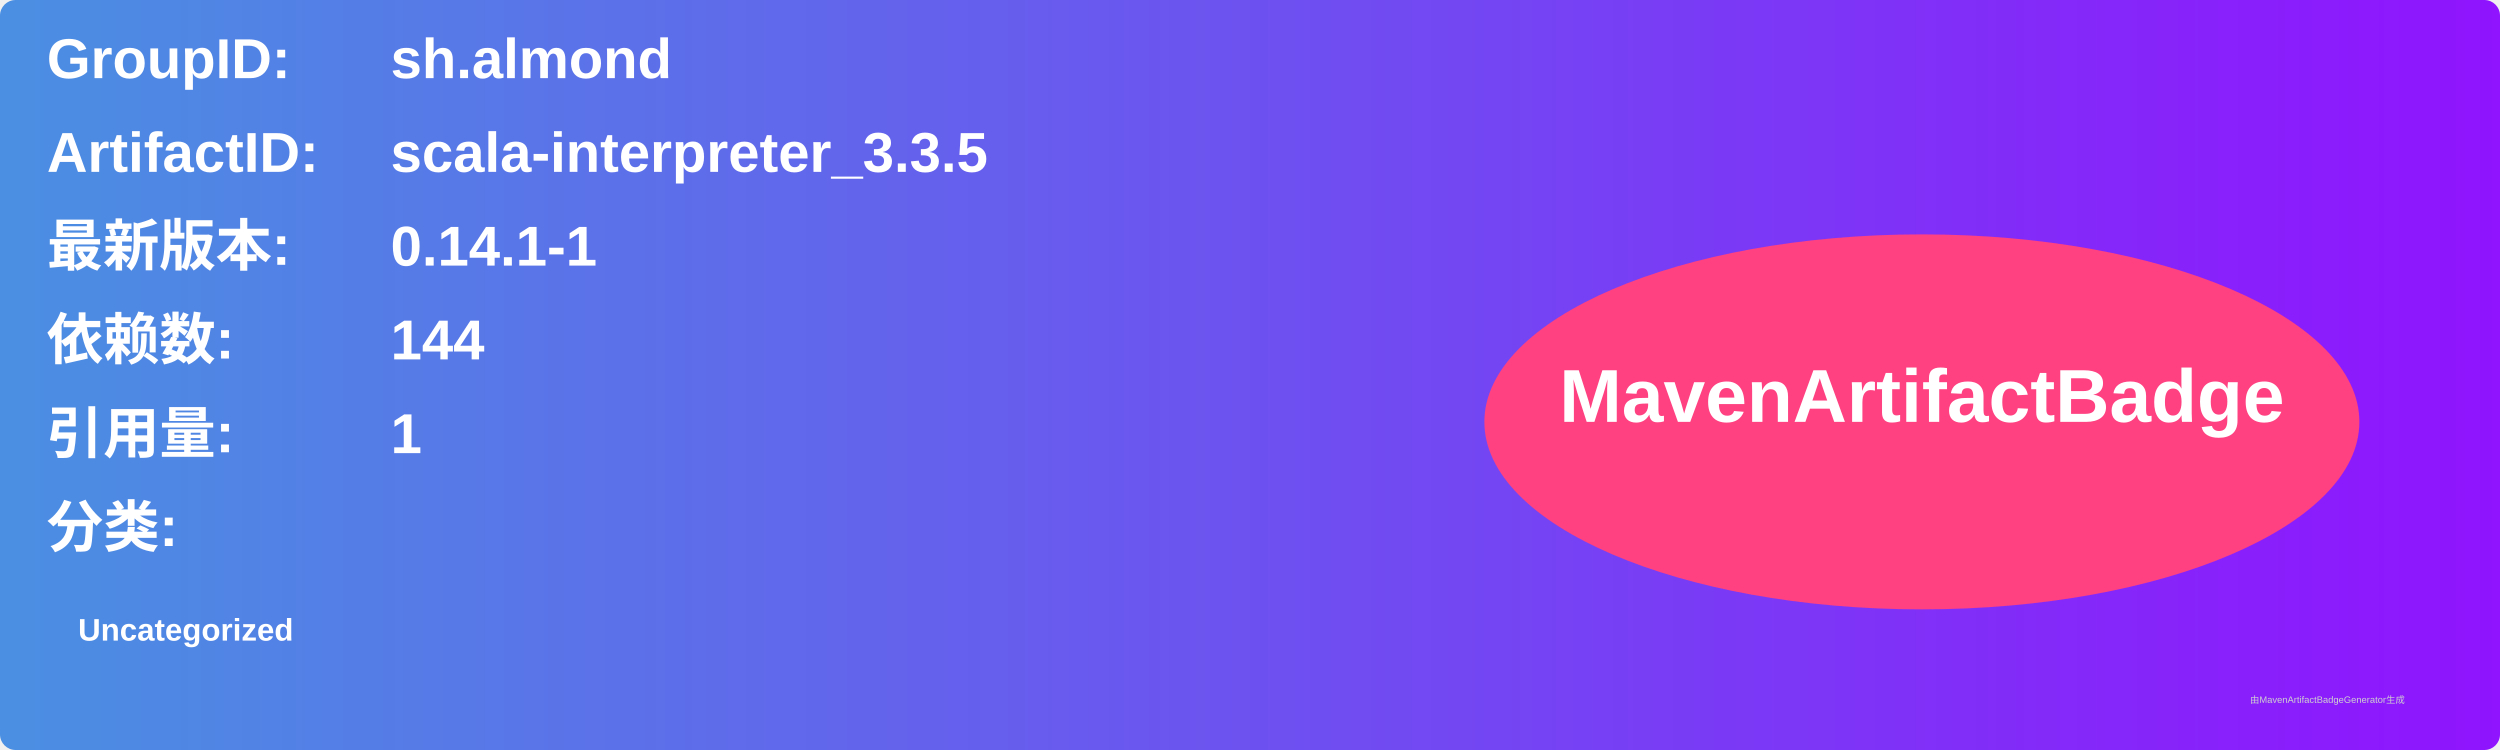
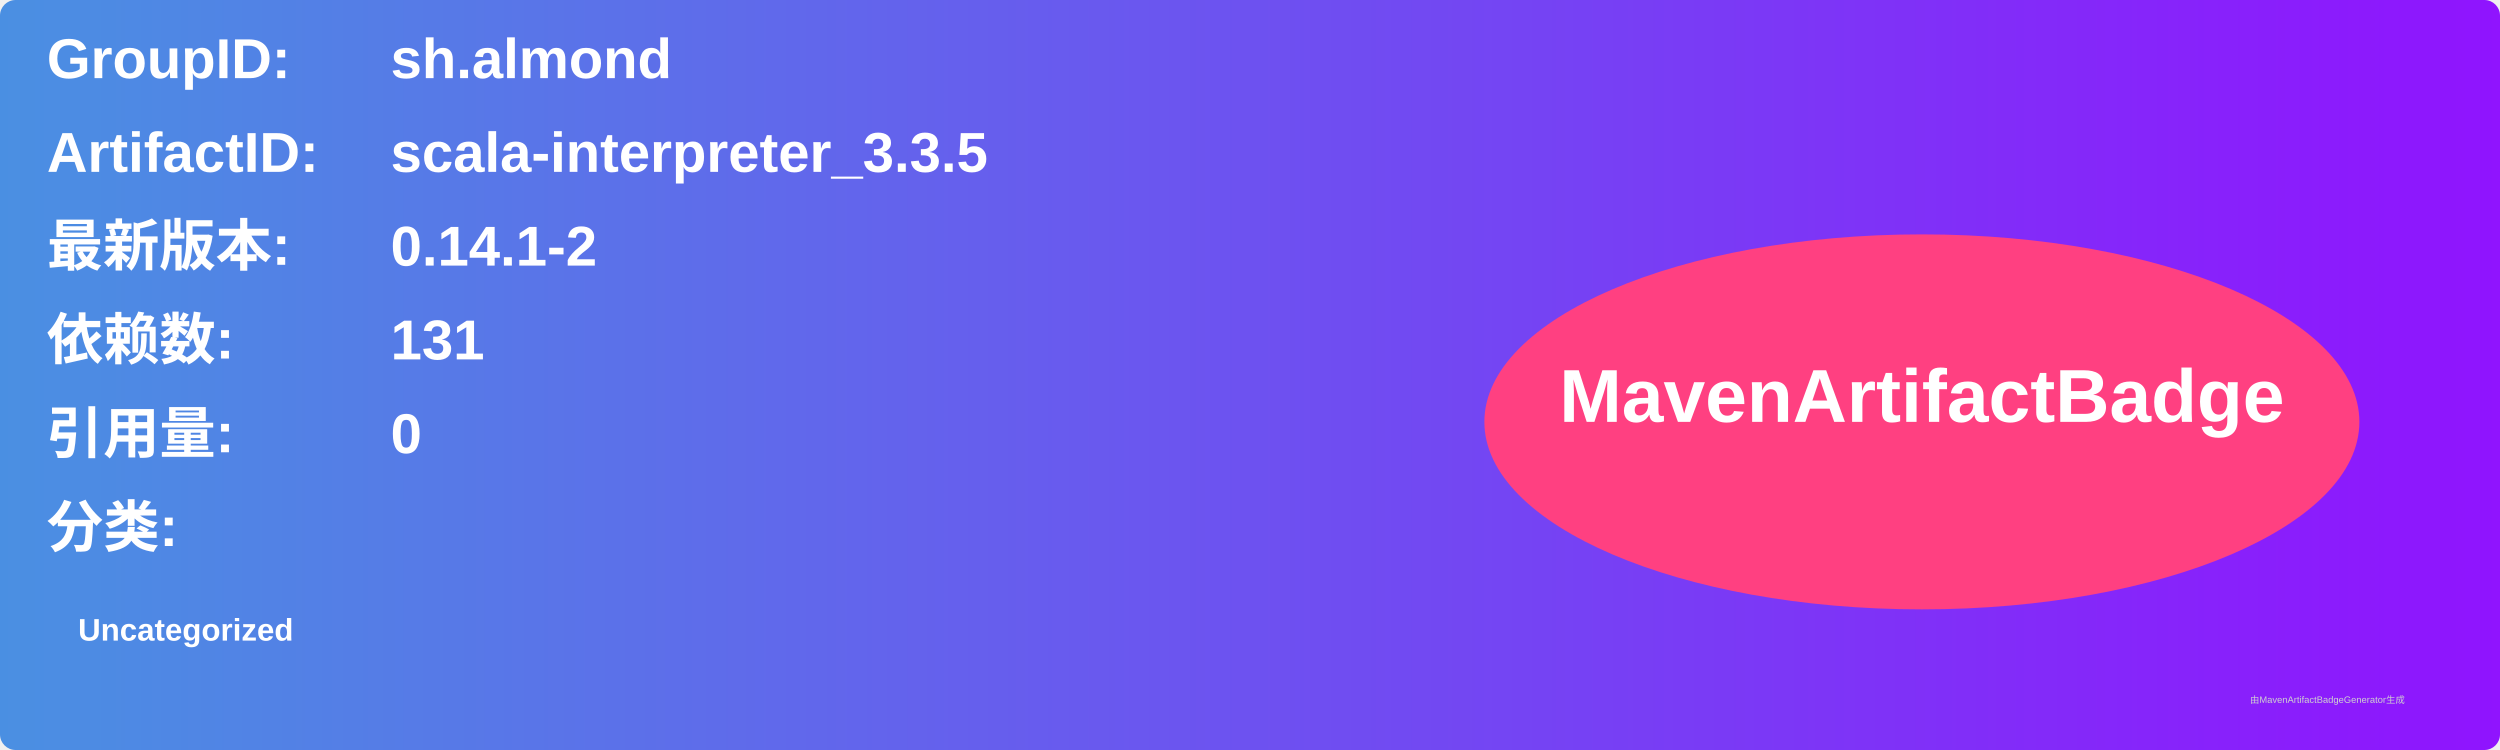
<svg xmlns="http://www.w3.org/2000/svg" width="800" height="240" viewBox="0 0 800 240">
  <linearGradient id="grad" x1="0%" y1="0%" x2="100%" y2="0%">
    <stop offset="0%" stop-color="#4a90e2" />
    <stop offset="100%" stop-color="#9013fe" />
  </linearGradient>
  <rect width="100%" height="100%" rx="5" ry="5" fill="url(#grad)" />
  <g transform="translate(15, 15)">
    <text x="0" y="10" font-family="Arial" font-size="18" fill="white" font-weight="bold" width="260">GroupID:</text>
    <text x="110" y="10" font-family="Arial" font-size="18" fill="white" font-weight="bold" width="460">sh.almond</text>
    <text x="0" y="40" font-family="Arial" font-size="18" fill="white" font-weight="bold" width="260">ArtifactID:</text>
    <text x="110" y="40" font-family="Arial" font-size="18" fill="white" font-weight="bold" width="460">scala-interpreter_3.3.5</text>
    <text x="0" y="70" font-family="Arial" font-size="18" fill="white" font-weight="bold">最新版本:</text>
    <text x="110" y="70" font-family="Arial" font-size="18" fill="white" font-weight="bold">
-       <tspan font-weight="bold">0.14.1-1</tspan>
+       <tspan font-weight="bold">0.14.1-2</tspan>
    </text>
    <text x="0" y="100" font-family="Arial" font-size="18" fill="white" font-weight="bold">依赖数: </text>
    <text x="110" y="100" font-family="Arial" font-size="18" fill="white">
-       <tspan font-weight="bold">144</tspan>
+       <tspan font-weight="bold">131</tspan>
    </text>
    <text x="0" y="130" font-family="Arial" font-size="18" fill="white" font-weight="bold">引用量: </text>
    <text x="110" y="130" font-family="Arial" font-size="18" fill="white">
-       <tspan font-weight="bold">1</tspan>
+       <tspan font-weight="bold">0</tspan>
    </text>
    <text x="0" y="160" font-family="Arial" font-size="18" fill="white" font-weight="bold">分类:</text>
    <text x="10" y="190" font-family="Arial" font-size="10" fill="white">
      <tspan font-weight="bold">Uncategorized</tspan>
    </text>
    <ellipse cx="600" cy="120" rx="140" ry="60" fill="#ff4081" />
    <text x="600" y="120" text-anchor="middle" font-family="Arial" font-size="24" fill="white" font-weight="bold">MavenArtifactBadge</text>
  </g>
  <text x="720" y="225" font-family="Arial" font-size="3" fill="#d0d0d0">由MavenArtifactBadgeGenerator生成</text>
</svg>
